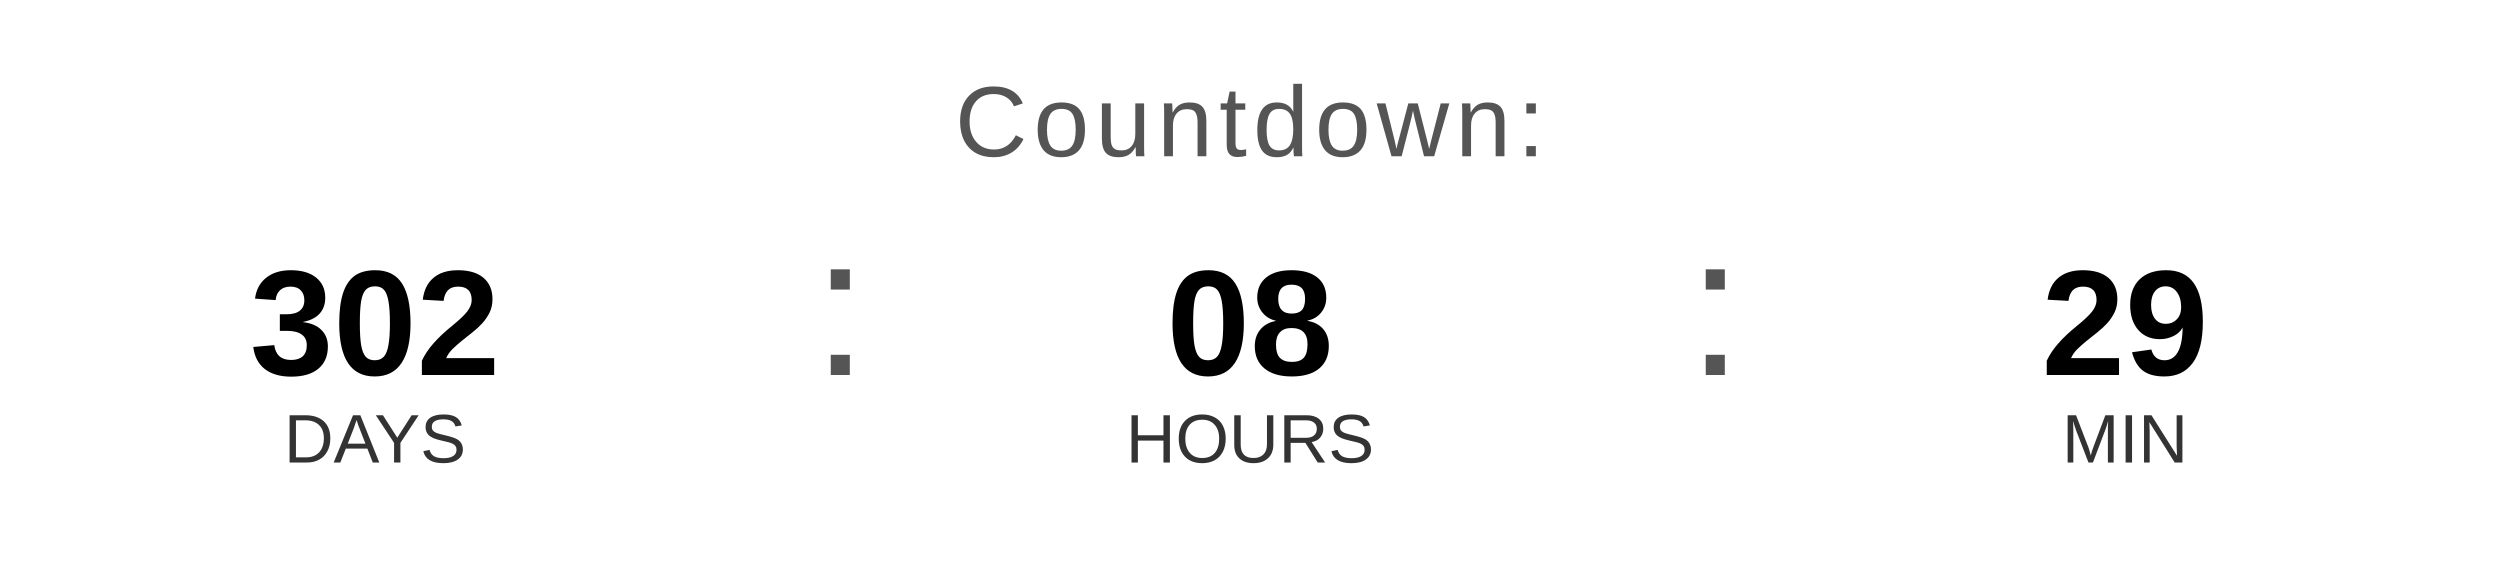
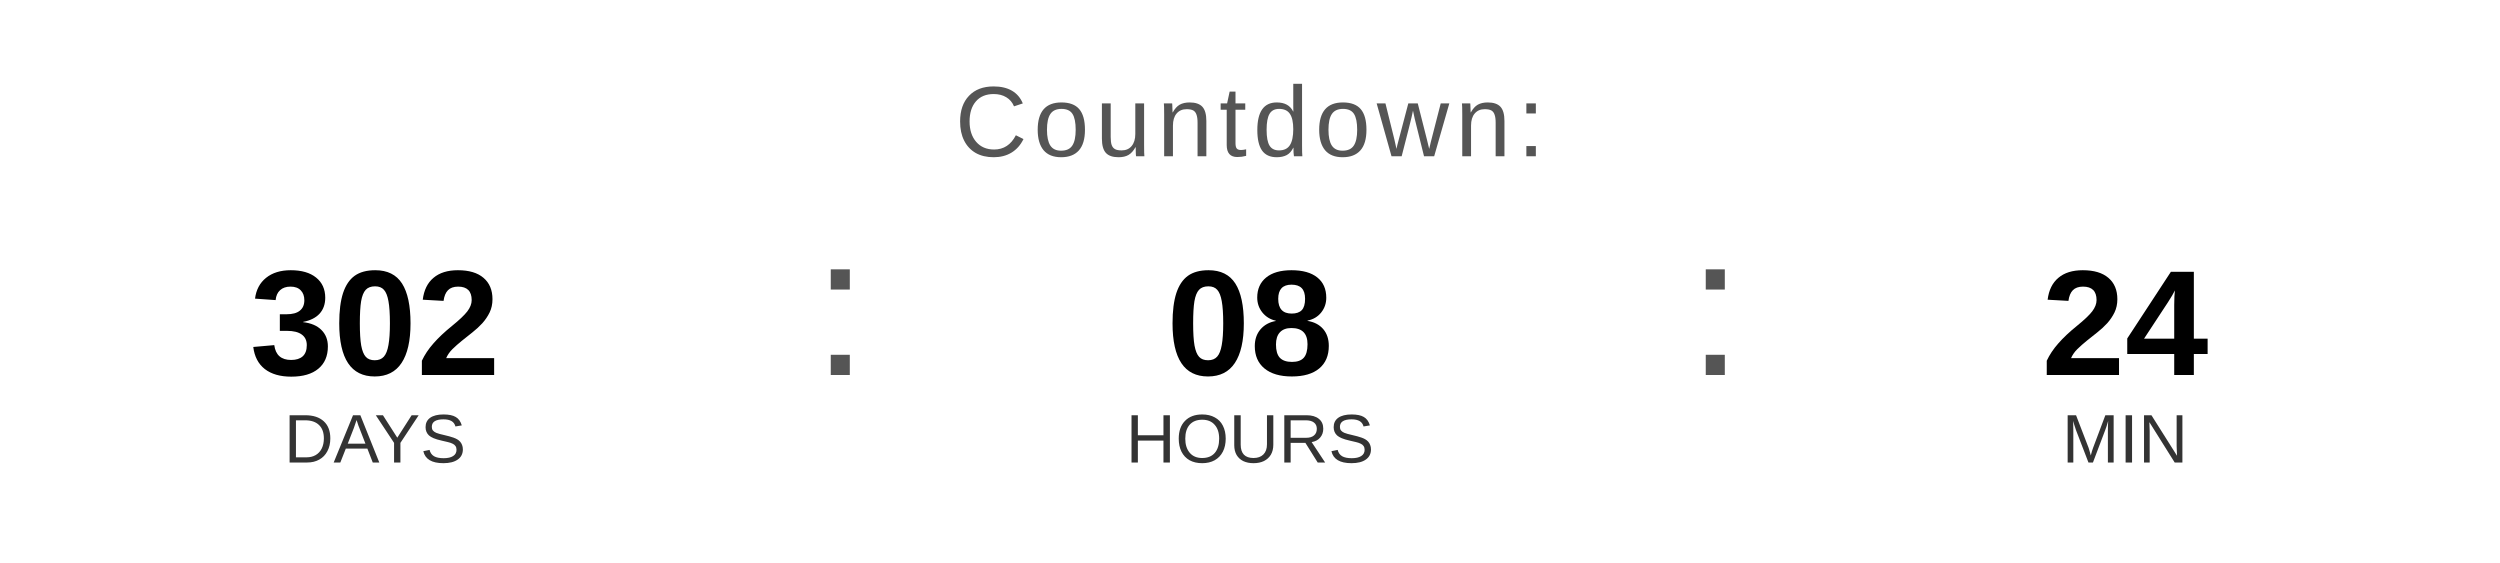
<svg xmlns="http://www.w3.org/2000/svg" width="400" height="90" viewBox="0 0 400 90">
  <text x="200" y="25" font-family="Arial, Helvetica, sans-serif" font-size="16" fill="#555555" text-anchor="middle" letter-spacing="1">
    Countdown:
  </text>
  <text x="60" y="60" font-family="Arial, Helvetica, sans-serif" font-size="24" font-weight="bold" fill="#000000" text-anchor="middle">302</text>
  <text x="60" y="74" font-family="Arial, Helvetica, sans-serif" font-size="11" fill="#333333" text-anchor="middle">DAYS</text>
  <text x="130" y="60" font-family="Arial, sans-serif" font-size="32" fill="#555555">:</text>
  <text x="200" y="60" font-family="Arial, Helvetica, sans-serif" font-size="24" font-weight="bold" fill="#000000" text-anchor="middle">08</text>
  <text x="200" y="74" font-family="Arial, Helvetica, sans-serif" font-size="11" fill="#333333" text-anchor="middle">HOURS</text>
  <text x="270" y="60" font-family="Arial, sans-serif" font-size="32" fill="#555555">:</text>
-   <text x="340" y="60" font-family="Arial, Helvetica, sans-serif" font-size="24" font-weight="bold" fill="#000000" text-anchor="middle">29</text>
+   <text x="340" y="60" font-family="Arial, Helvetica, sans-serif" font-size="24" font-weight="bold" fill="#000000" text-anchor="middle">24</text>
  <text x="340" y="74" font-family="Arial, Helvetica, sans-serif" font-size="11" fill="#333333" text-anchor="middle">MIN</text>
</svg>
